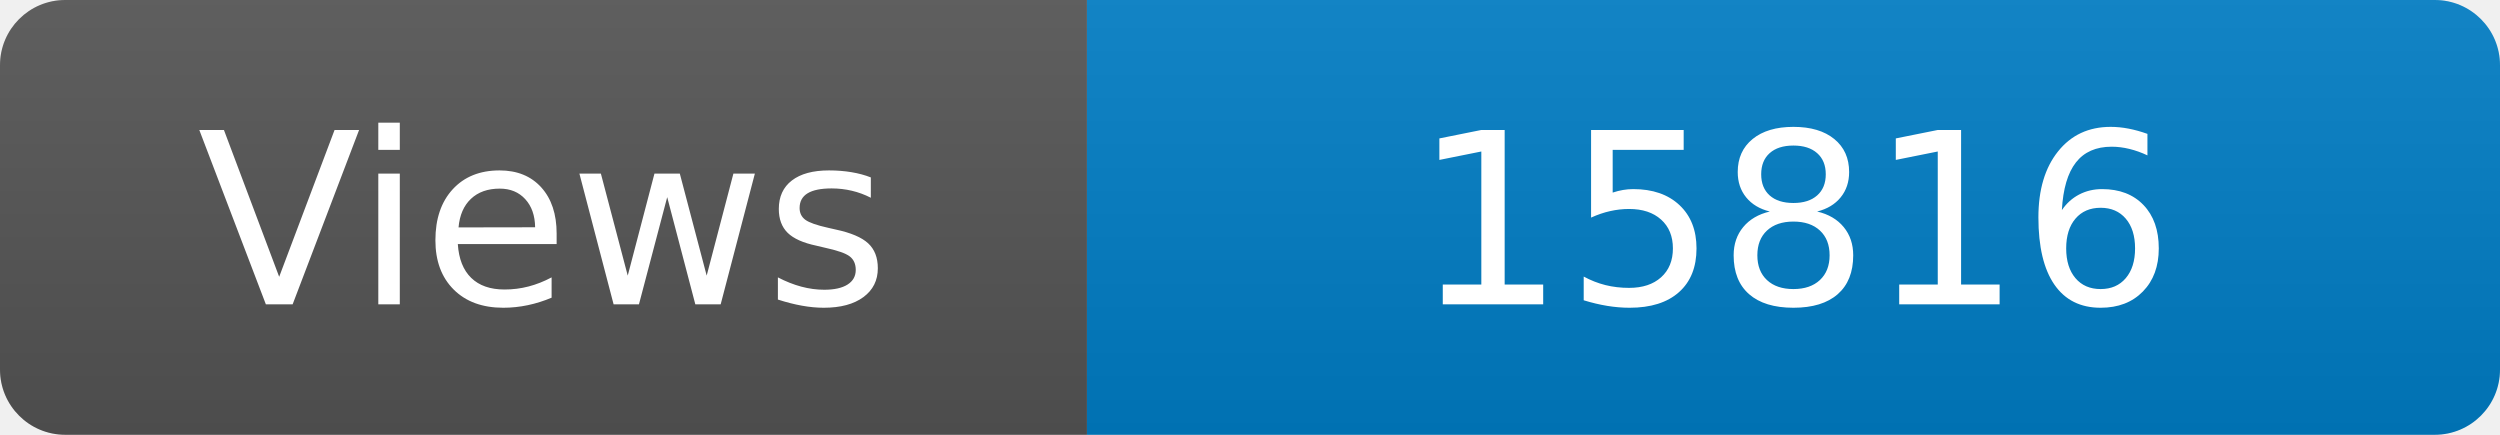
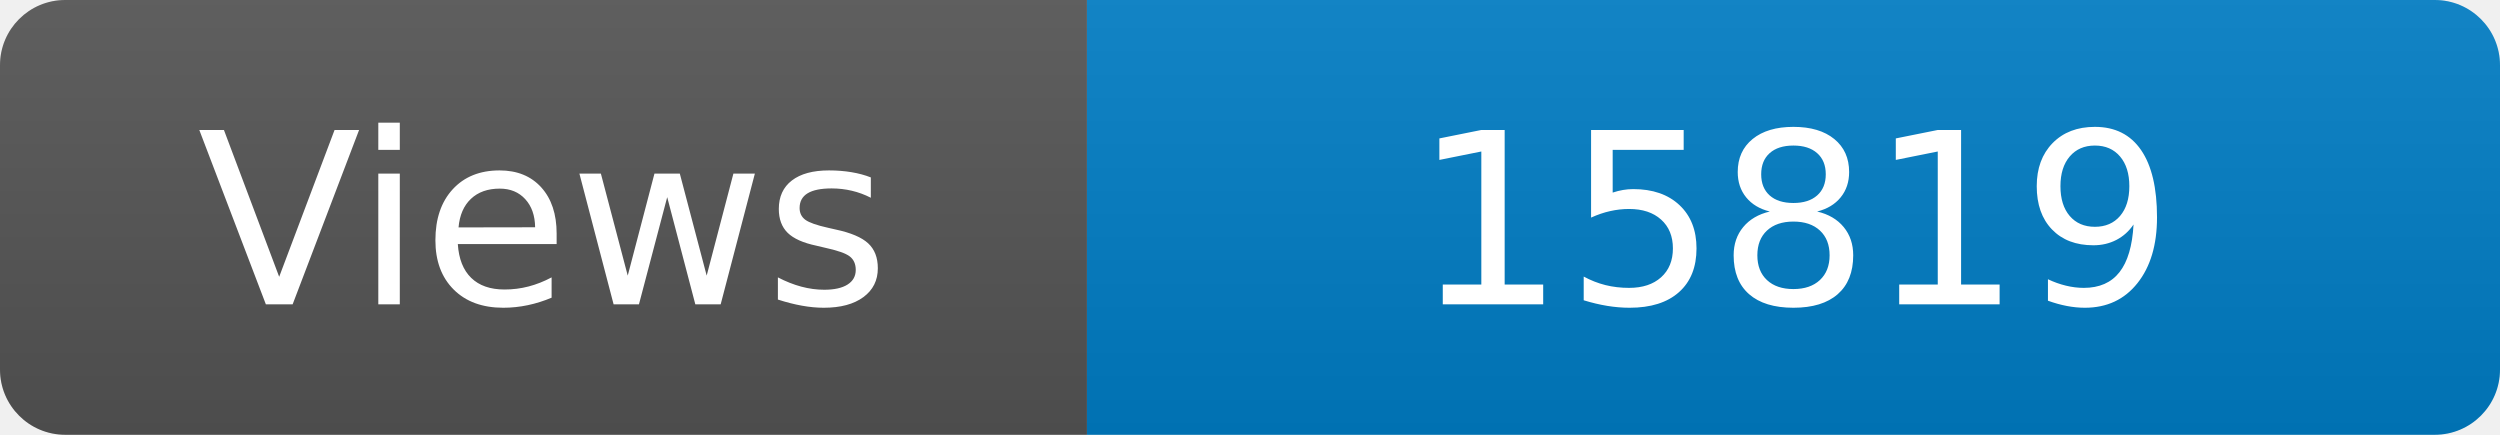
<svg xmlns="http://www.w3.org/2000/svg" width="115" height="20" role="img" aria-label="Maintained?: yes">
  <linearGradient id="s" x2="0" y2="100%">
    <stop offset="0" stop-color="#bbb" stop-opacity=".1" />
    <stop offset="1" stop-opacity=".1" />
  </linearGradient>
  <clipPath id="r">
    <rect width="115" height="20" rx="3" fill="#fff" />
  </clipPath>
  <g clip-path="url(#r)">
    <rect width="50" height="20" fill="#555" />
    <rect x="50" width="160" height="20" fill="#007ec6" />
    <rect width="115" height="20" fill="url(#s)" />
  </g>
  <g fill="#fff" text-anchor="middle" font-family="Verdana,Geneva,DejaVu Sans,sans-serif" font-size="110">
    <text x="250" y="140" transform="scale(.1)" fill="#fff">Views</text>
-     <text x="825" y="140" transform="scale(.1)" fill="#fff">15816</text>
+     <text x="825" y="140" transform="scale(.1)" fill="#fff">15819</text>
  </g>
</svg>
